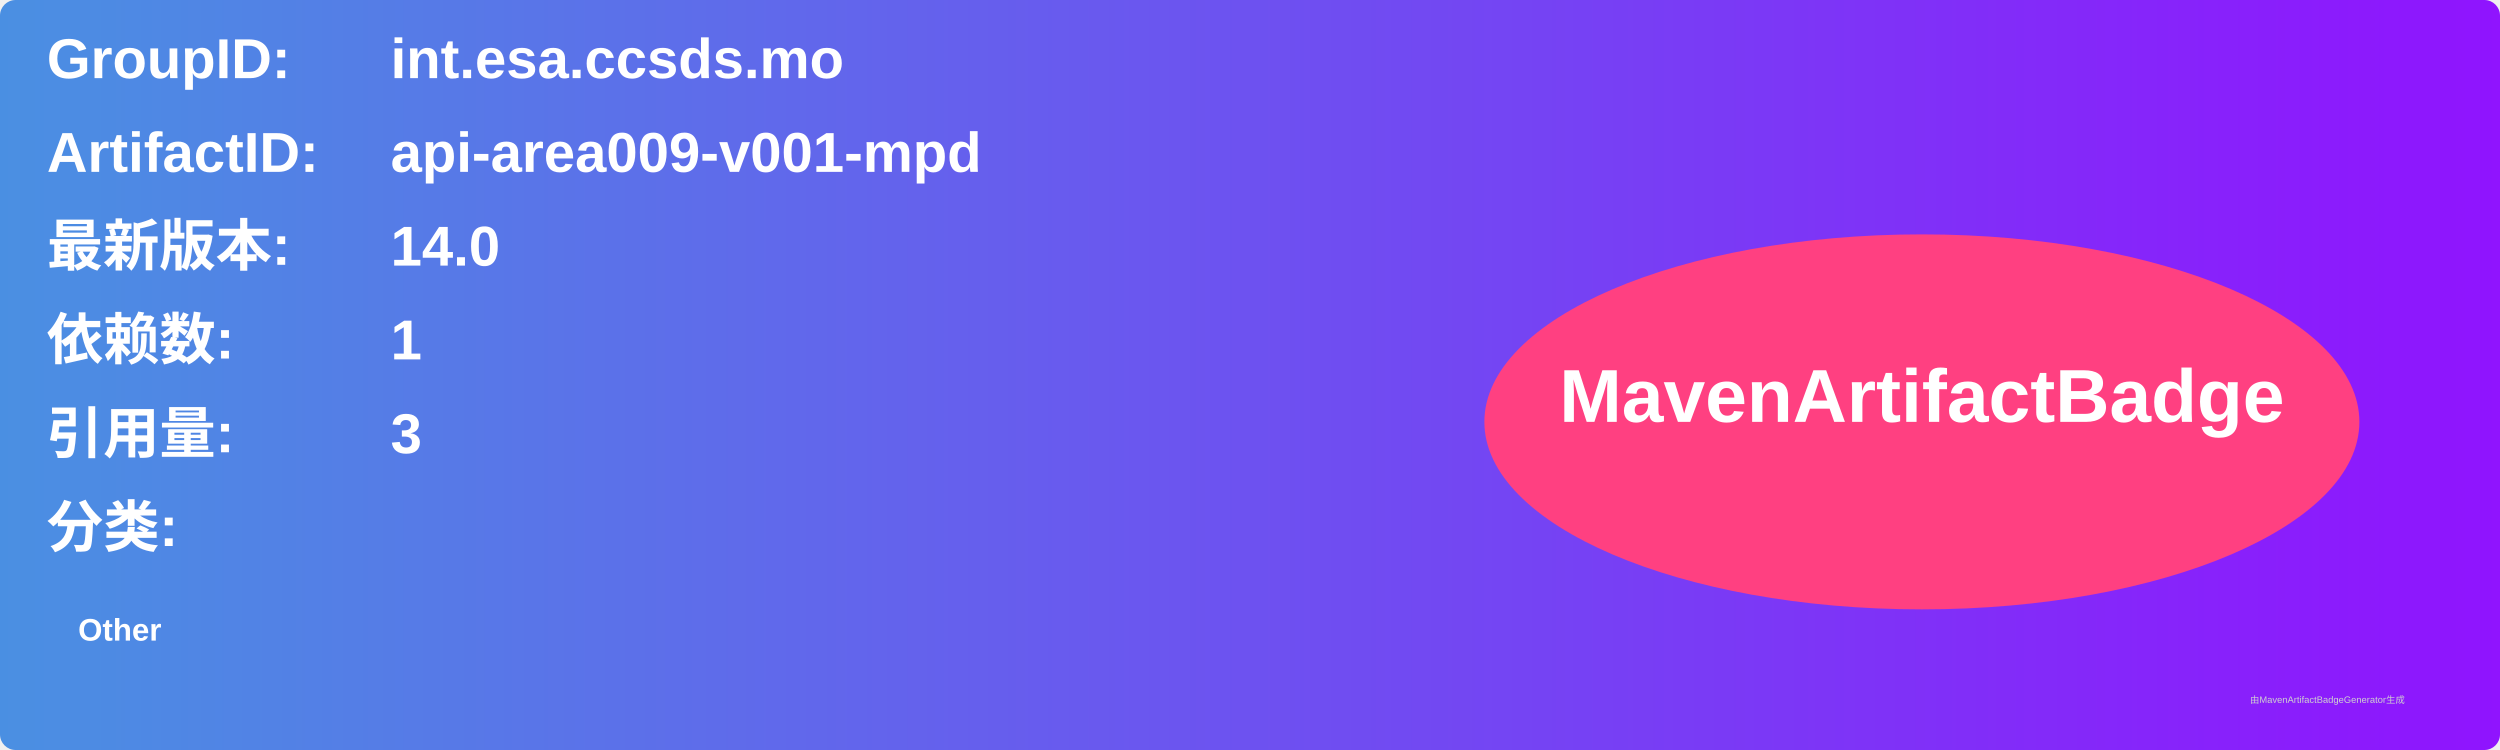
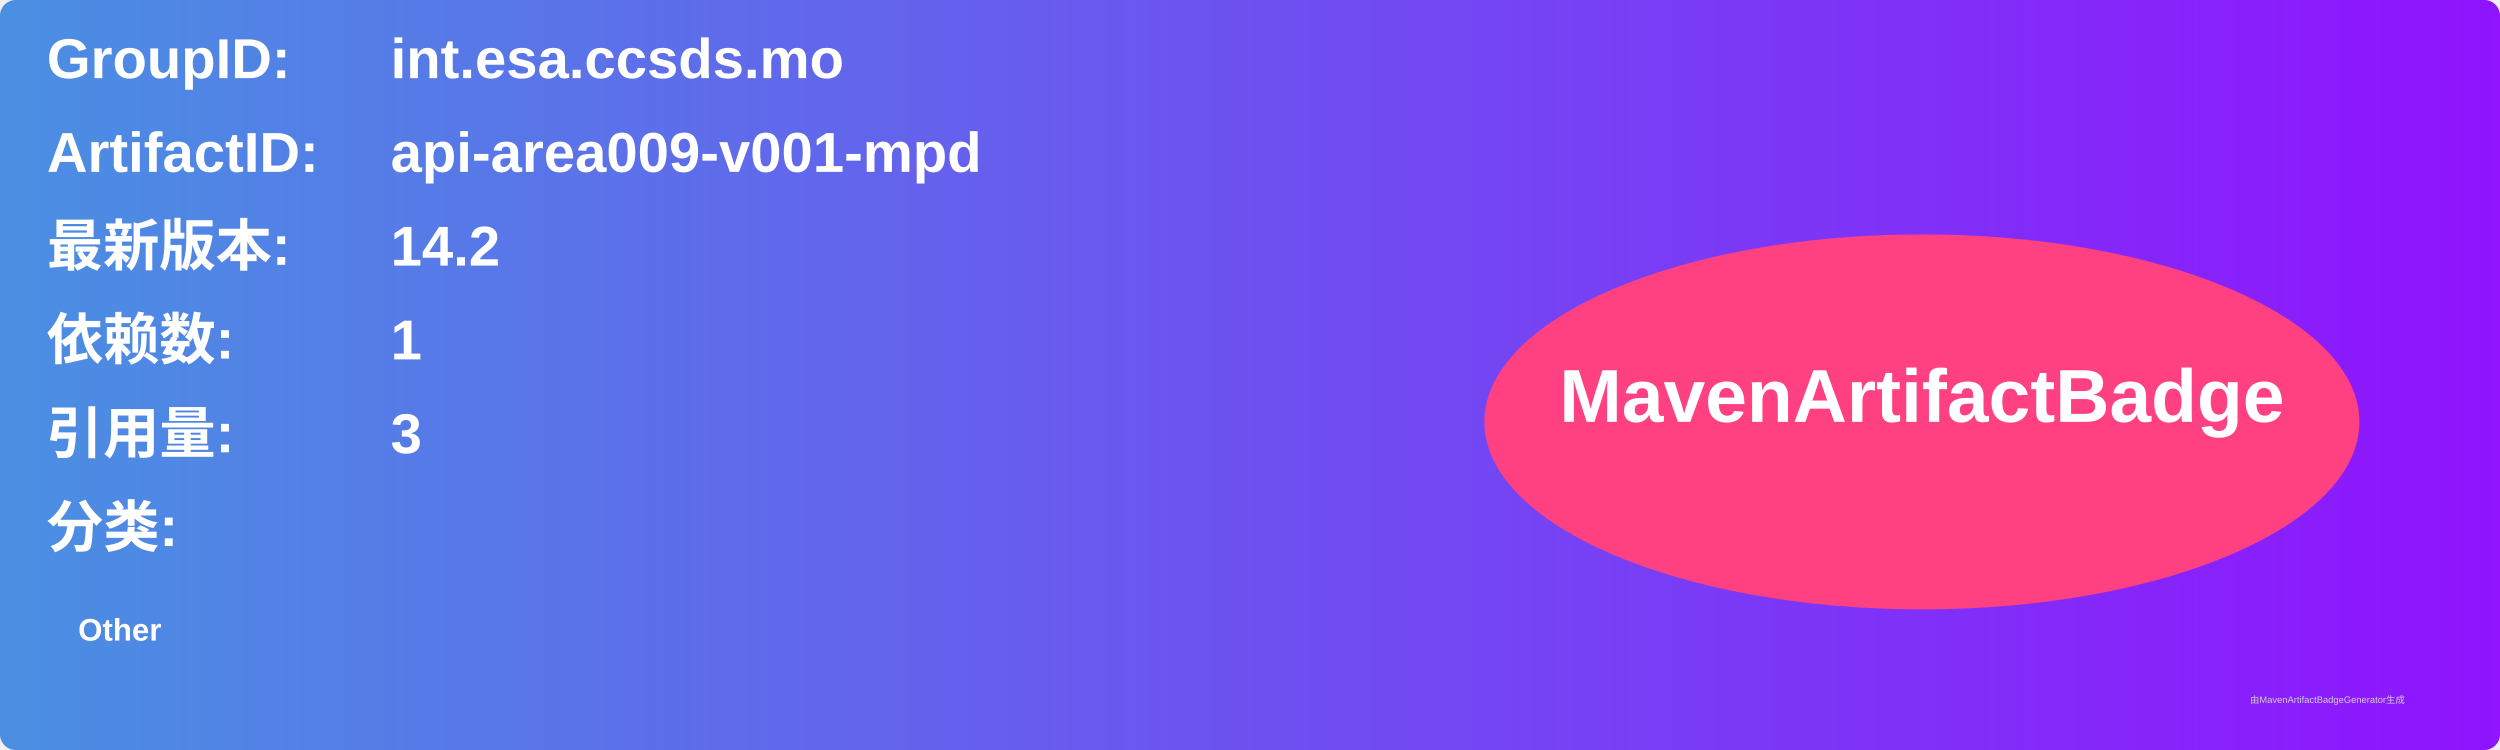
<svg xmlns="http://www.w3.org/2000/svg" width="800" height="240" viewBox="0 0 800 240">
  <linearGradient id="grad" x1="0%" y1="0%" x2="100%" y2="0%">
    <stop offset="0%" stop-color="#4a90e2" />
    <stop offset="100%" stop-color="#9013fe" />
  </linearGradient>
  <rect width="100%" height="100%" rx="5" ry="5" fill="url(#grad)" />
  <g transform="translate(15, 15)">
    <text x="0" y="10" font-family="Arial" font-size="18" fill="white" font-weight="bold" width="260">GroupID:</text>
    <text x="110" y="10" font-family="Arial" font-size="18" fill="white" font-weight="bold" width="460">int.esa.ccsds.mo</text>
    <text x="0" y="40" font-family="Arial" font-size="18" fill="white" font-weight="bold" width="260">ArtifactID:</text>
    <text x="110" y="40" font-family="Arial" font-size="18" fill="white" font-weight="bold" width="460">api-area009-v001-mpd</text>
    <text x="0" y="70" font-family="Arial" font-size="18" fill="white" font-weight="bold">最新版本:</text>
    <text x="110" y="70" font-family="Arial" font-size="18" fill="white" font-weight="bold">
-       <tspan font-weight="bold">14.0</tspan>
+       <tspan font-weight="bold">14.2</tspan>
    </text>
    <text x="0" y="100" font-family="Arial" font-size="18" fill="white" font-weight="bold">依赖数: </text>
    <text x="110" y="100" font-family="Arial" font-size="18" fill="white">
      <tspan font-weight="bold">1</tspan>
    </text>
    <text x="0" y="130" font-family="Arial" font-size="18" fill="white" font-weight="bold">引用量: </text>
    <text x="110" y="130" font-family="Arial" font-size="18" fill="white">
      <tspan font-weight="bold">3</tspan>
    </text>
    <text x="0" y="160" font-family="Arial" font-size="18" fill="white" font-weight="bold">分类:</text>
    <text x="10" y="190" font-family="Arial" font-size="10" fill="white">
      <tspan font-weight="bold">Other</tspan>
    </text>
    <ellipse cx="600" cy="120" rx="140" ry="60" fill="#ff4081" />
    <text x="600" y="120" text-anchor="middle" font-family="Arial" font-size="24" fill="white" font-weight="bold">MavenArtifactBadge</text>
  </g>
  <text x="720" y="225" font-family="Arial" font-size="3" fill="#d0d0d0">由MavenArtifactBadgeGenerator生成</text>
</svg>
